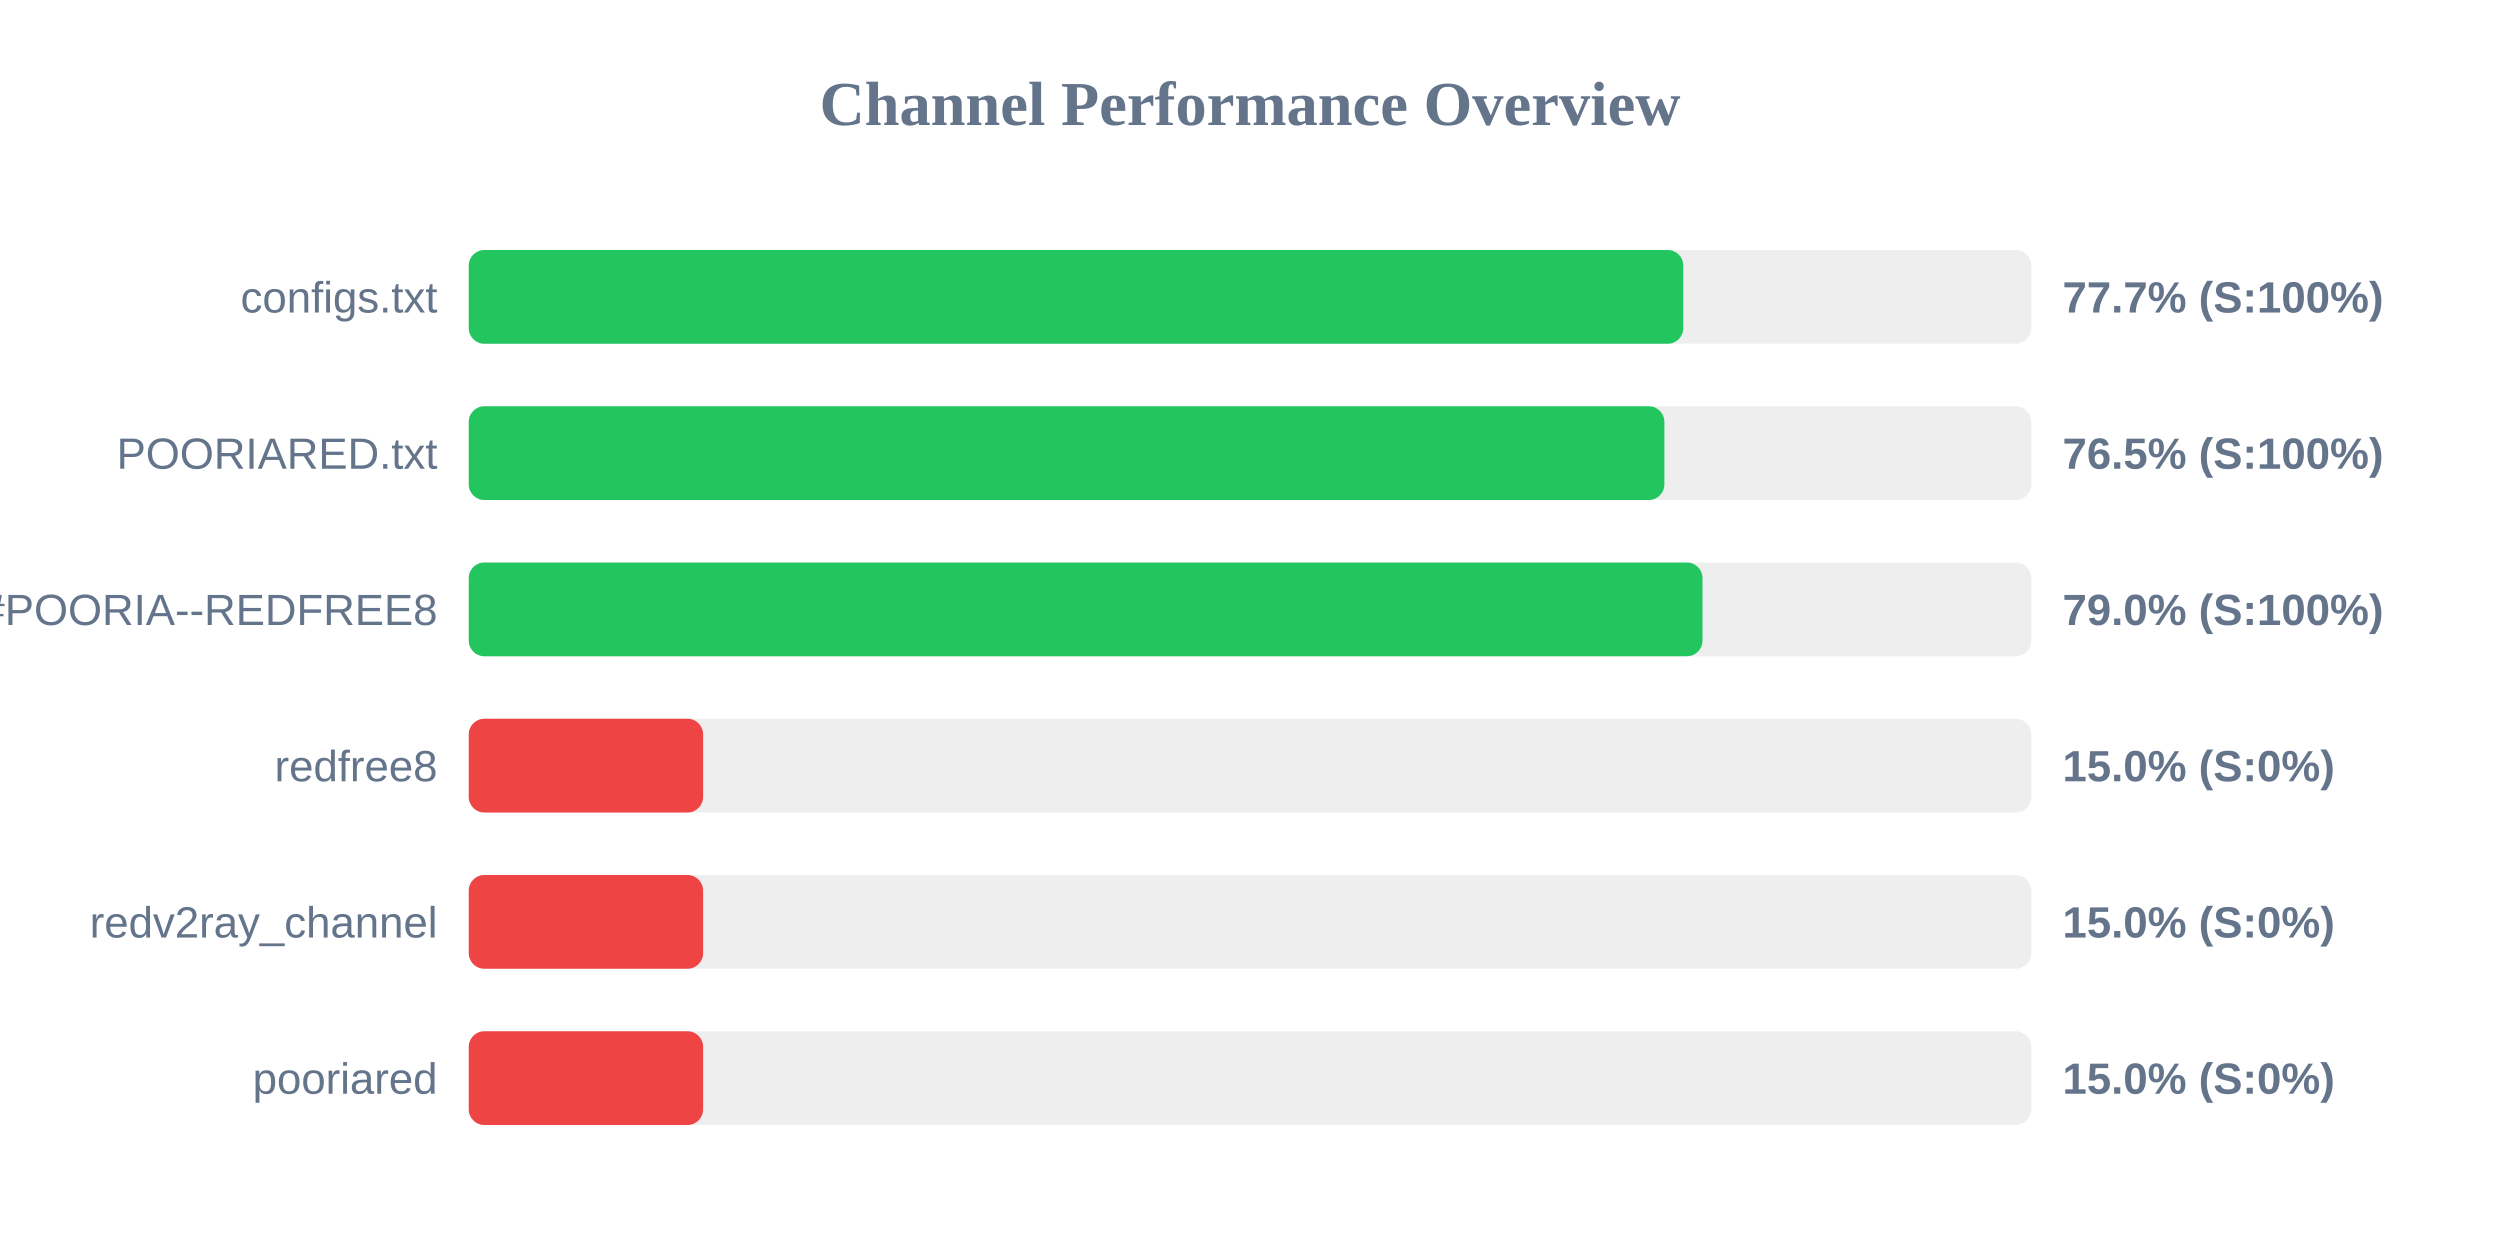
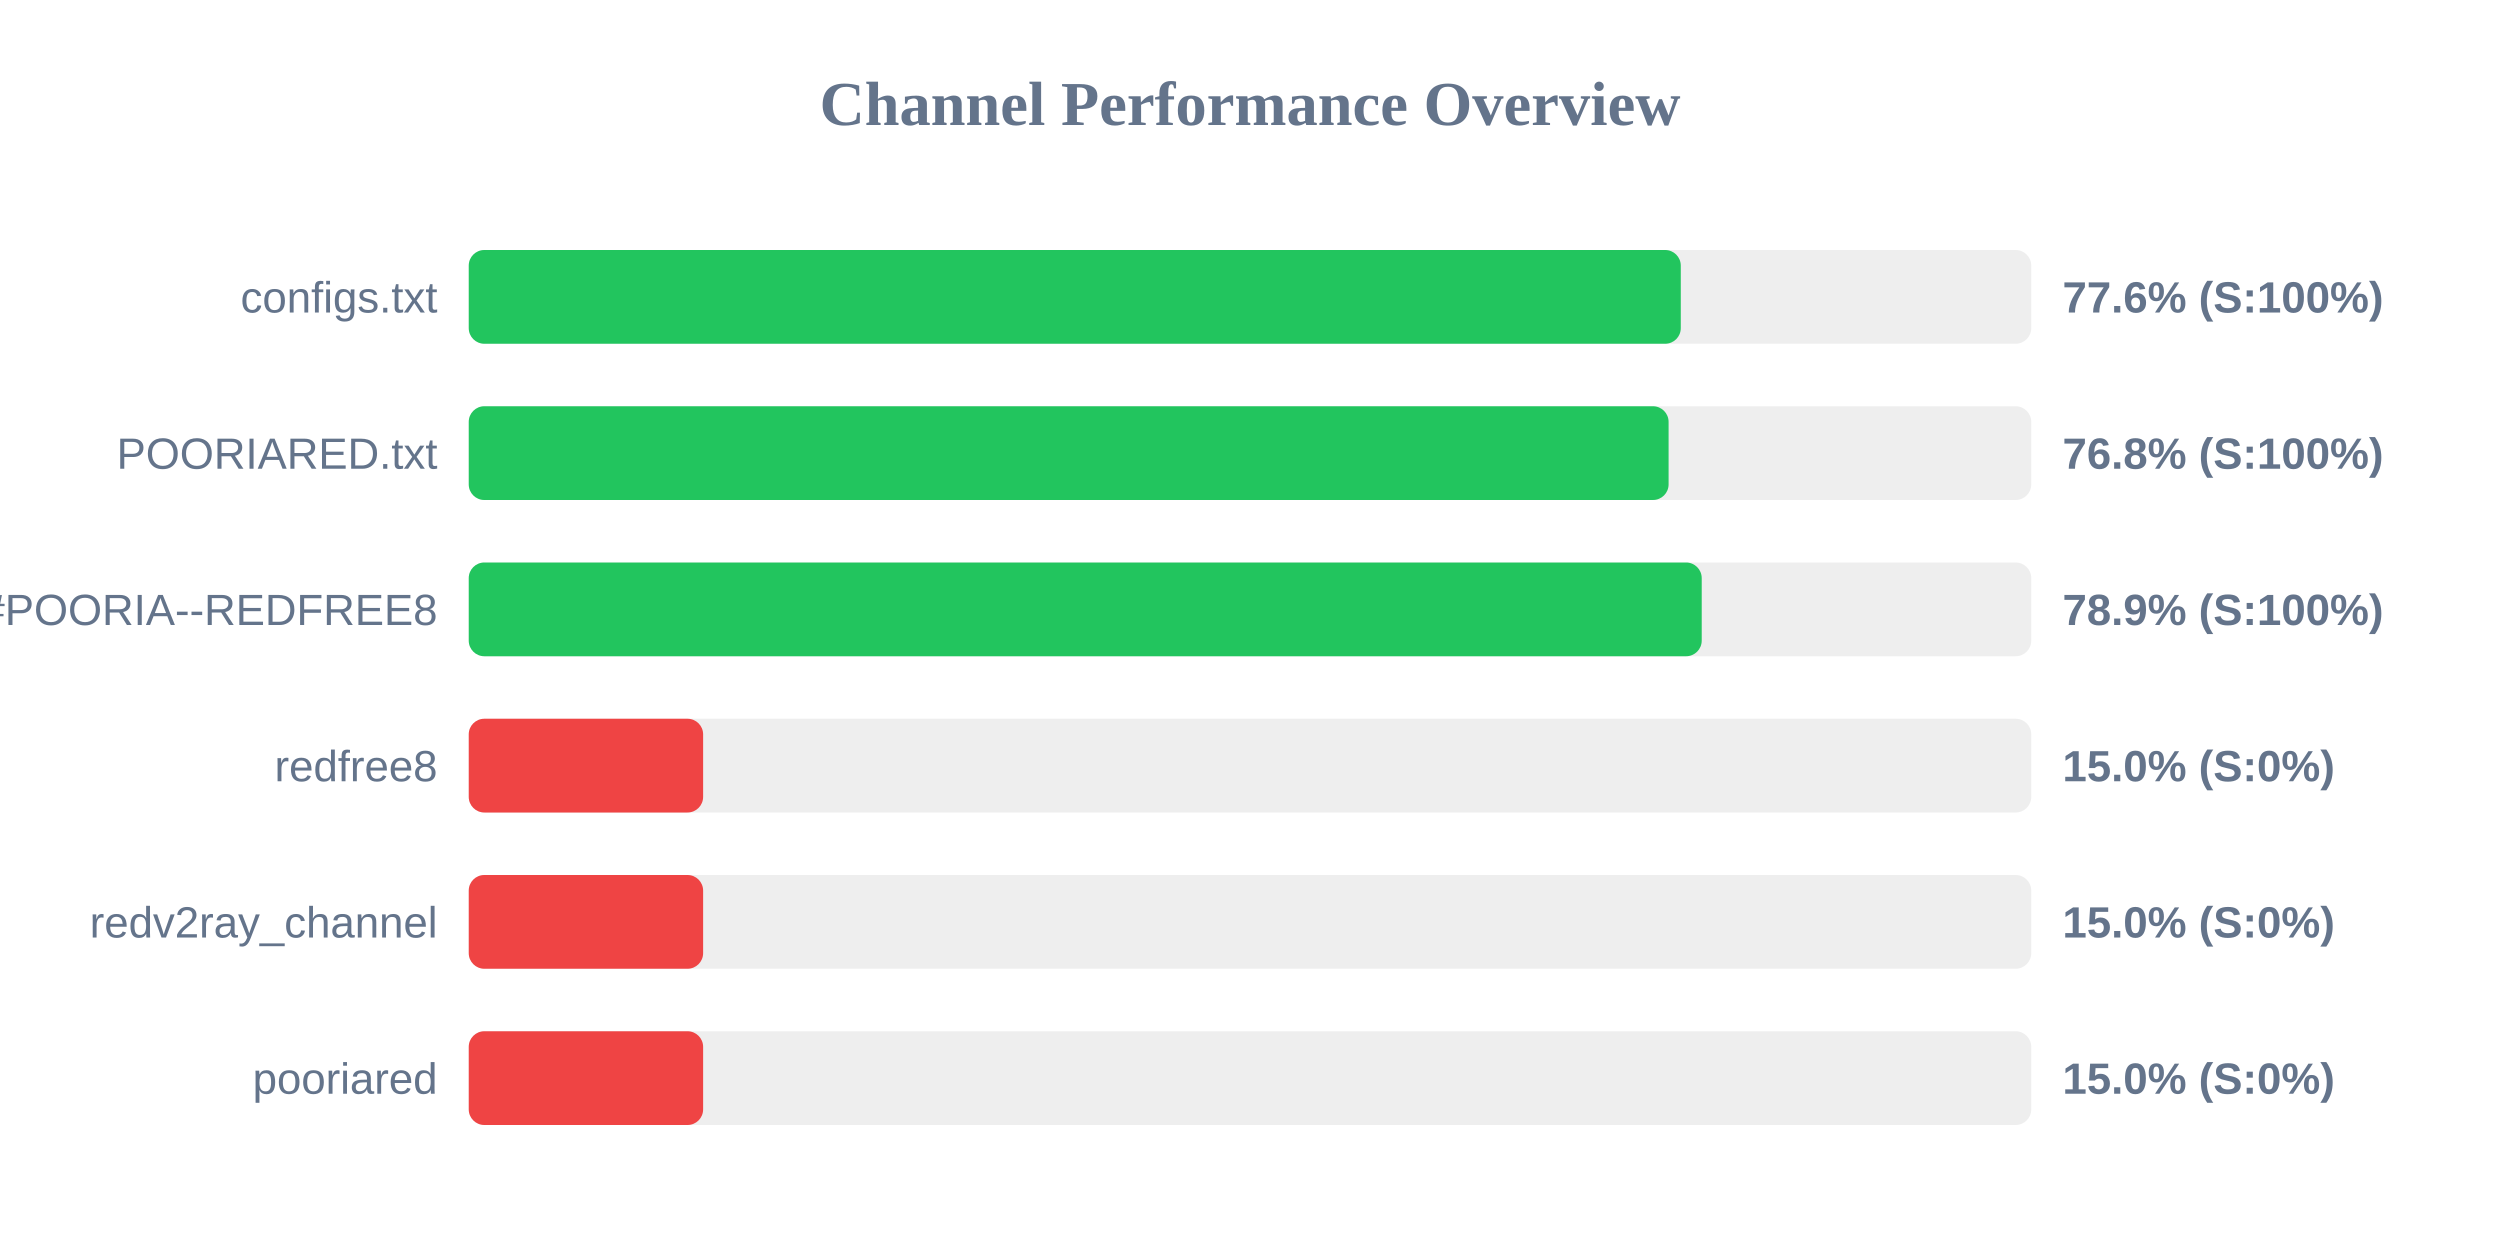
<svg xmlns="http://www.w3.org/2000/svg" width="800" height="400" version="1.1">
  <style>
        .row { font: 14px Arial; fill: #64748b; }
        .score { font: bold 14px Arial; fill: #64748b; }
    </style>
  <text x="400" y="40" text-anchor="middle" font-size="20px" font-weight="bold" fill="#64748b">Channel Performance Overview</text>
  <rect x="150" y="80" width="500" height="30" fill="#eee" rx="5" />
-   <rect x="150" y="80" width="388.65" height="30" fill="#22c55e" rx="5" />
+   <rect x="150" y="80" width="387.85" height="30" fill="#22c55e" rx="5" />
  <text x="140" y="100" text-anchor="end" class="row">configs.txt</text>
-   <text x="660" y="100" text-anchor="start" class="score">77.7% (S:100%)</text>
+   <text x="660" y="100" text-anchor="start" class="score">77.6% (S:100%)</text>
  <rect x="150" y="130" width="500" height="30" fill="#eee" rx="5" />
-   <rect x="150" y="130" width="382.6" height="30" fill="#22c55e" rx="5" />
+   <rect x="150" y="130" width="383.95" height="30" fill="#22c55e" rx="5" />
  <text x="140" y="150" text-anchor="end" class="row">POORIARED.txt</text>
-   <text x="660" y="150" text-anchor="start" class="score">76.5% (S:100%)</text>
+   <text x="660" y="150" text-anchor="start" class="score">76.8% (S:100%)</text>
  <rect x="150" y="180" width="500" height="30" fill="#eee" rx="5" />
-   <rect x="150" y="180" width="394.8" height="30" fill="#22c55e" rx="5" />
+   <rect x="150" y="180" width="394.55" height="30" fill="#22c55e" rx="5" />
  <text x="140" y="200" text-anchor="end" class="row">POORIA--REDFREE8.txt#POORIA--REDFREE8</text>
-   <text x="660" y="200" text-anchor="start" class="score">79.0% (S:100%)</text>
+   <text x="660" y="200" text-anchor="start" class="score">78.9% (S:100%)</text>
  <rect x="150" y="230" width="500" height="30" fill="#eee" rx="5" />
  <rect x="150" y="230" width="75.0" height="30" fill="#ef4444" rx="5" />
  <text x="140" y="250" text-anchor="end" class="row">redfree8</text>
  <text x="660" y="250" text-anchor="start" class="score">15.0% (S:0%)</text>
  <rect x="150" y="280" width="500" height="30" fill="#eee" rx="5" />
  <rect x="150" y="280" width="75.0" height="30" fill="#ef4444" rx="5" />
  <text x="140" y="300" text-anchor="end" class="row">redv2ray_channel</text>
  <text x="660" y="300" text-anchor="start" class="score">15.0% (S:0%)</text>
  <rect x="150" y="330" width="500" height="30" fill="#eee" rx="5" />
  <rect x="150" y="330" width="75.0" height="30" fill="#ef4444" rx="5" />
  <text x="140" y="350" text-anchor="end" class="row">pooriared</text>
  <text x="660" y="350" text-anchor="start" class="score">15.0% (S:0%)</text>
</svg>
